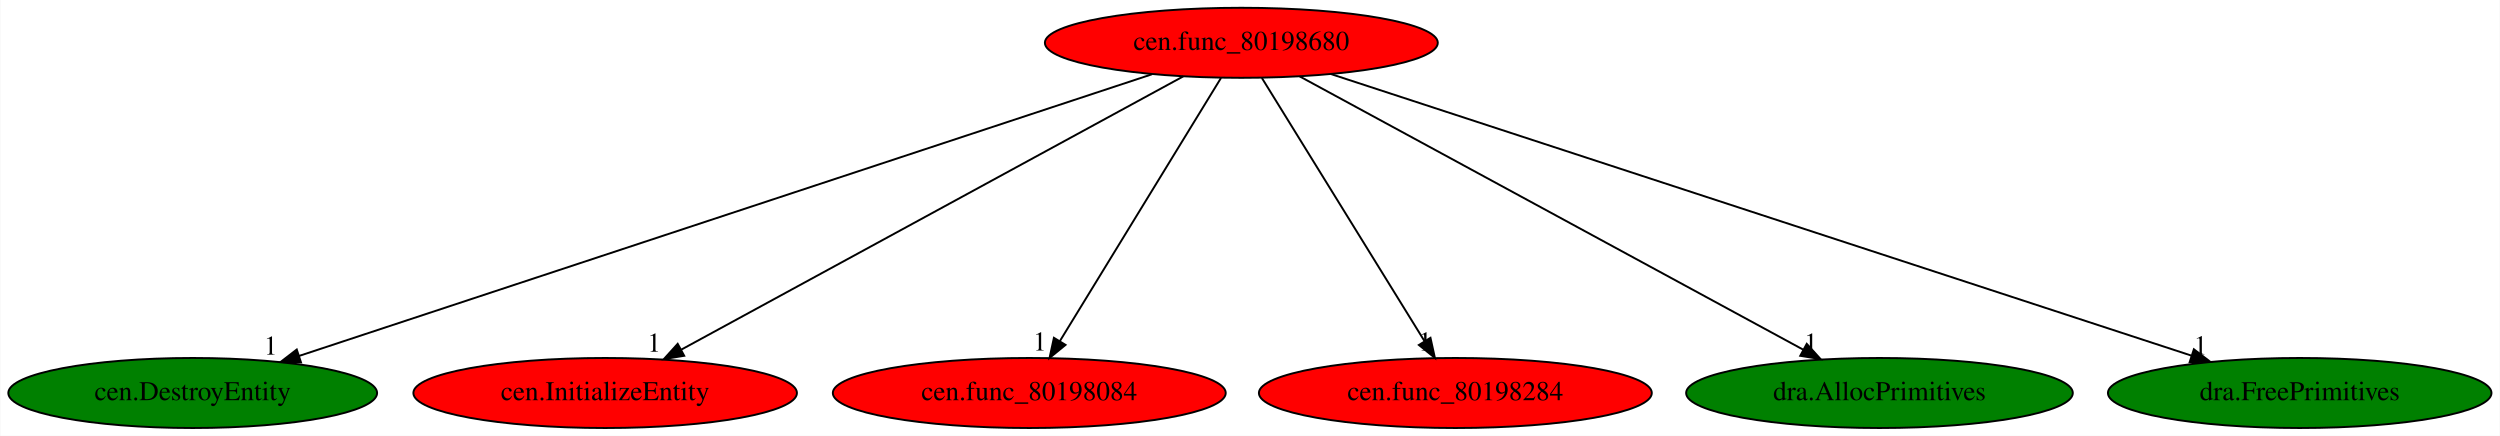
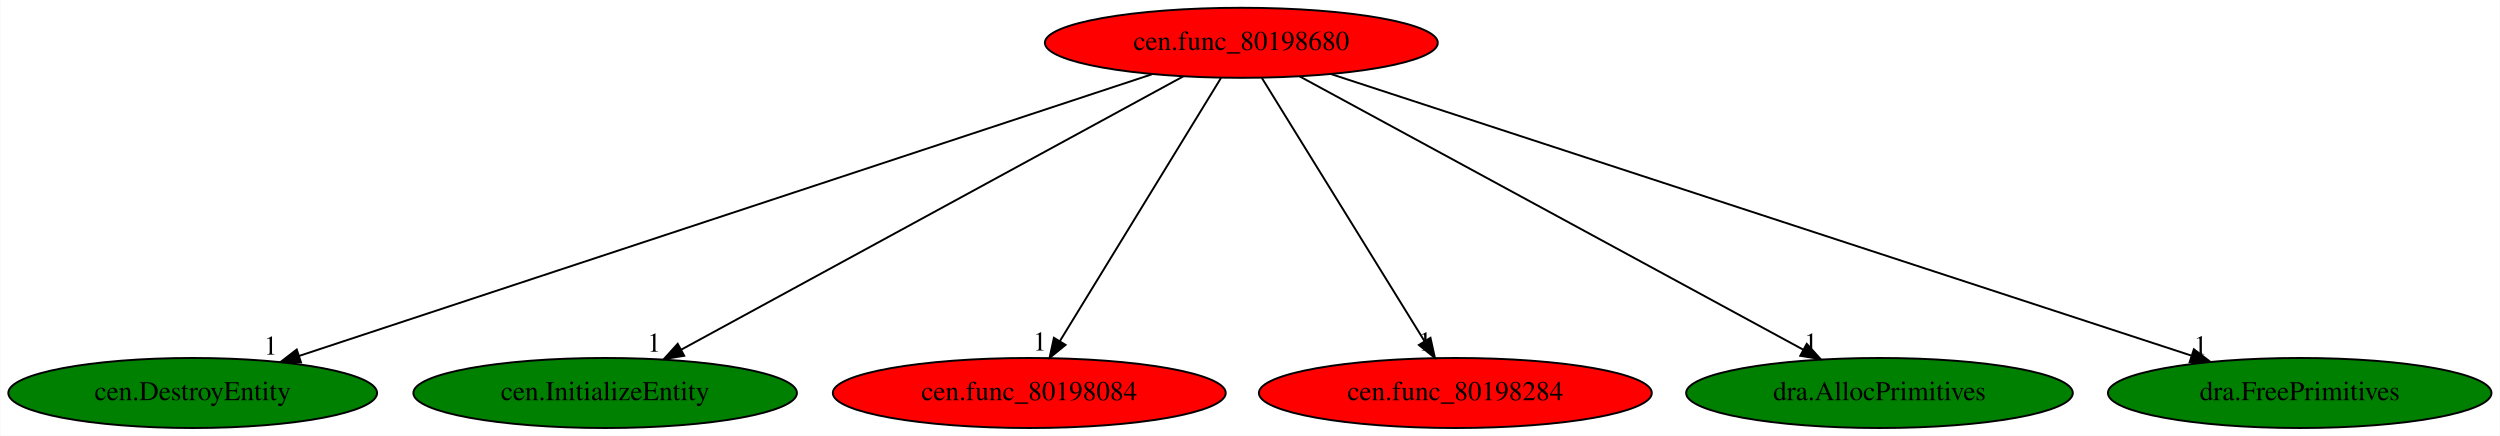
<svg xmlns="http://www.w3.org/2000/svg" xmlns:xlink="http://www.w3.org/1999/xlink" width="1285pt" height="224pt" viewBox="0.00 0.00 1284.68 224.00">
  <g id="graph0" class="graph" transform="scale(1 1) rotate(0) translate(4 220)">
    <polygon fill="white" stroke="transparent" points="-4,4 -4,-220 1280.68,-220 1280.68,4 -4,4" />
    <g id="node1" class="node">
      <ellipse fill="red" stroke="black" cx="633.89" cy="-198" rx="100.98" ry="18" />
      <text text-anchor="middle" x="633.89" y="-194.3" font-family="Times,serif" font-size="14.00">cen.func_80198680</text>
    </g>
    <g id="node2" class="node">
      <g id="a_node2">
        <a xlink:href="cen.DestroyEntity.svg" xlink:title="cen.DestroyEntity">
          <ellipse fill="green" stroke="black" cx="94.89" cy="-18" rx="94.78" ry="18" />
          <text text-anchor="middle" x="94.89" y="-14.3" font-family="Times,serif" font-size="14.00">cen.DestroyEntity</text>
        </a>
      </g>
    </g>
    <g id="edge1" class="edge">
      <path fill="none" stroke="black" d="M587.94,-181.82C488.94,-149.13 255.92,-72.18 149.55,-37.05" />
      <polygon fill="black" stroke="black" points="150.56,-33.7 139.97,-33.89 148.37,-40.35 150.56,-33.7" />
      <text text-anchor="middle" x="134.97" y="-37.69" font-family="Times,serif" font-size="14.00">1</text>
    </g>
    <g id="node3" class="node">
      <g id="a_node3">
        <a xlink:href="cen.InitializeEntity.svg" xlink:title="cen.InitializeEntity">
-           <ellipse fill="red" stroke="black" cx="306.89" cy="-18" rx="98.58" ry="18" />
+           <ellipse fill="green" stroke="black" cx="306.89" cy="-18" rx="98.58" ry="18" />
          <text text-anchor="middle" x="306.89" y="-14.3" font-family="Times,serif" font-size="14.00">cen.InitializeEntity</text>
        </a>
      </g>
    </g>
    <g id="edge2" class="edge">
      <path fill="none" stroke="black" d="M604.01,-180.73C544.68,-148.44 412.06,-76.25 345.94,-40.25" />
      <polygon fill="black" stroke="black" points="347.52,-37.13 337.06,-35.42 344.17,-43.28 347.52,-37.13" />
      <text text-anchor="middle" x="332.06" y="-39.22" font-family="Times,serif" font-size="14.00">1</text>
    </g>
    <g id="node4" class="node">
      <g id="a_node4">
        <a xlink:href="cen.func_80198084.svg" xlink:title="cen.func_80198084">
          <ellipse fill="red" stroke="black" cx="524.89" cy="-18" rx="100.98" ry="18" />
          <text text-anchor="middle" x="524.89" y="-14.3" font-family="Times,serif" font-size="14.00">cen.func_80198084</text>
        </a>
      </g>
    </g>
    <g id="edge3" class="edge">
      <path fill="none" stroke="black" d="M623.44,-179.93C604.23,-148.57 563.23,-81.6 540.63,-44.71" />
      <polygon fill="black" stroke="black" points="543.52,-42.72 535.31,-36.02 537.55,-46.37 543.52,-42.72" />
      <text text-anchor="middle" x="530.31" y="-39.82" font-family="Times,serif" font-size="14.00">1</text>
    </g>
    <g id="node5" class="node">
      <g id="a_node5">
        <a xlink:href="cen.func_80198284.svg" xlink:title="cen.func_80198284">
          <ellipse fill="red" stroke="black" cx="743.89" cy="-18" rx="100.98" ry="18" />
          <text text-anchor="middle" x="743.89" y="-14.3" font-family="Times,serif" font-size="14.00">cen.func_80198284</text>
        </a>
      </g>
    </g>
    <g id="edge4" class="edge">
      <path fill="none" stroke="black" d="M644.44,-179.93C663.82,-148.57 705.2,-81.6 728,-44.71" />
      <polygon fill="black" stroke="black" points="731.1,-46.36 733.38,-36.02 725.14,-42.68 731.1,-46.36" />
      <text text-anchor="middle" x="728.38" y="-39.82" font-family="Times,serif" font-size="14.00">1</text>
    </g>
    <g id="node6" class="node">
      <g id="a_node6">
        <a xlink:href="dra.AllocPrimitives.svg" xlink:title="dra.AllocPrimitives">
          <ellipse fill="green" stroke="black" cx="961.89" cy="-18" rx="99.38" ry="18" />
          <text text-anchor="middle" x="961.89" y="-14.3" font-family="Times,serif" font-size="14.00">dra.AllocPrimitives</text>
        </a>
      </g>
    </g>
    <g id="edge5" class="edge">
      <path fill="none" stroke="black" d="M663.87,-180.73C723.38,-148.44 856.4,-76.25 922.73,-40.25" />
      <polygon fill="black" stroke="black" points="924.51,-43.27 931.63,-35.42 921.17,-37.12 924.51,-43.27" />
      <text text-anchor="middle" x="926.63" y="-39.22" font-family="Times,serif" font-size="14.00">1</text>
    </g>
    <g id="node7" class="node">
      <g id="a_node7">
        <a xlink:href="dra.FreePrimitives.svg" xlink:title="dra.FreePrimitives">
          <ellipse fill="green" stroke="black" cx="1177.89" cy="-18" rx="98.58" ry="18" />
          <text text-anchor="middle" x="1177.89" y="-14.3" font-family="Times,serif" font-size="14.00">dra.FreePrimitives</text>
        </a>
      </g>
    </g>
    <g id="edge6" class="edge">
      <path fill="none" stroke="black" d="M679.8,-181.98C779.29,-149.43 1014.44,-72.48 1122.2,-37.22" />
      <polygon fill="black" stroke="black" points="1123.49,-40.48 1131.91,-34.05 1121.32,-33.83 1123.49,-40.48" />
      <text text-anchor="middle" x="1126.91" y="-37.85" font-family="Times,serif" font-size="14.00">1</text>
    </g>
  </g>
</svg>
